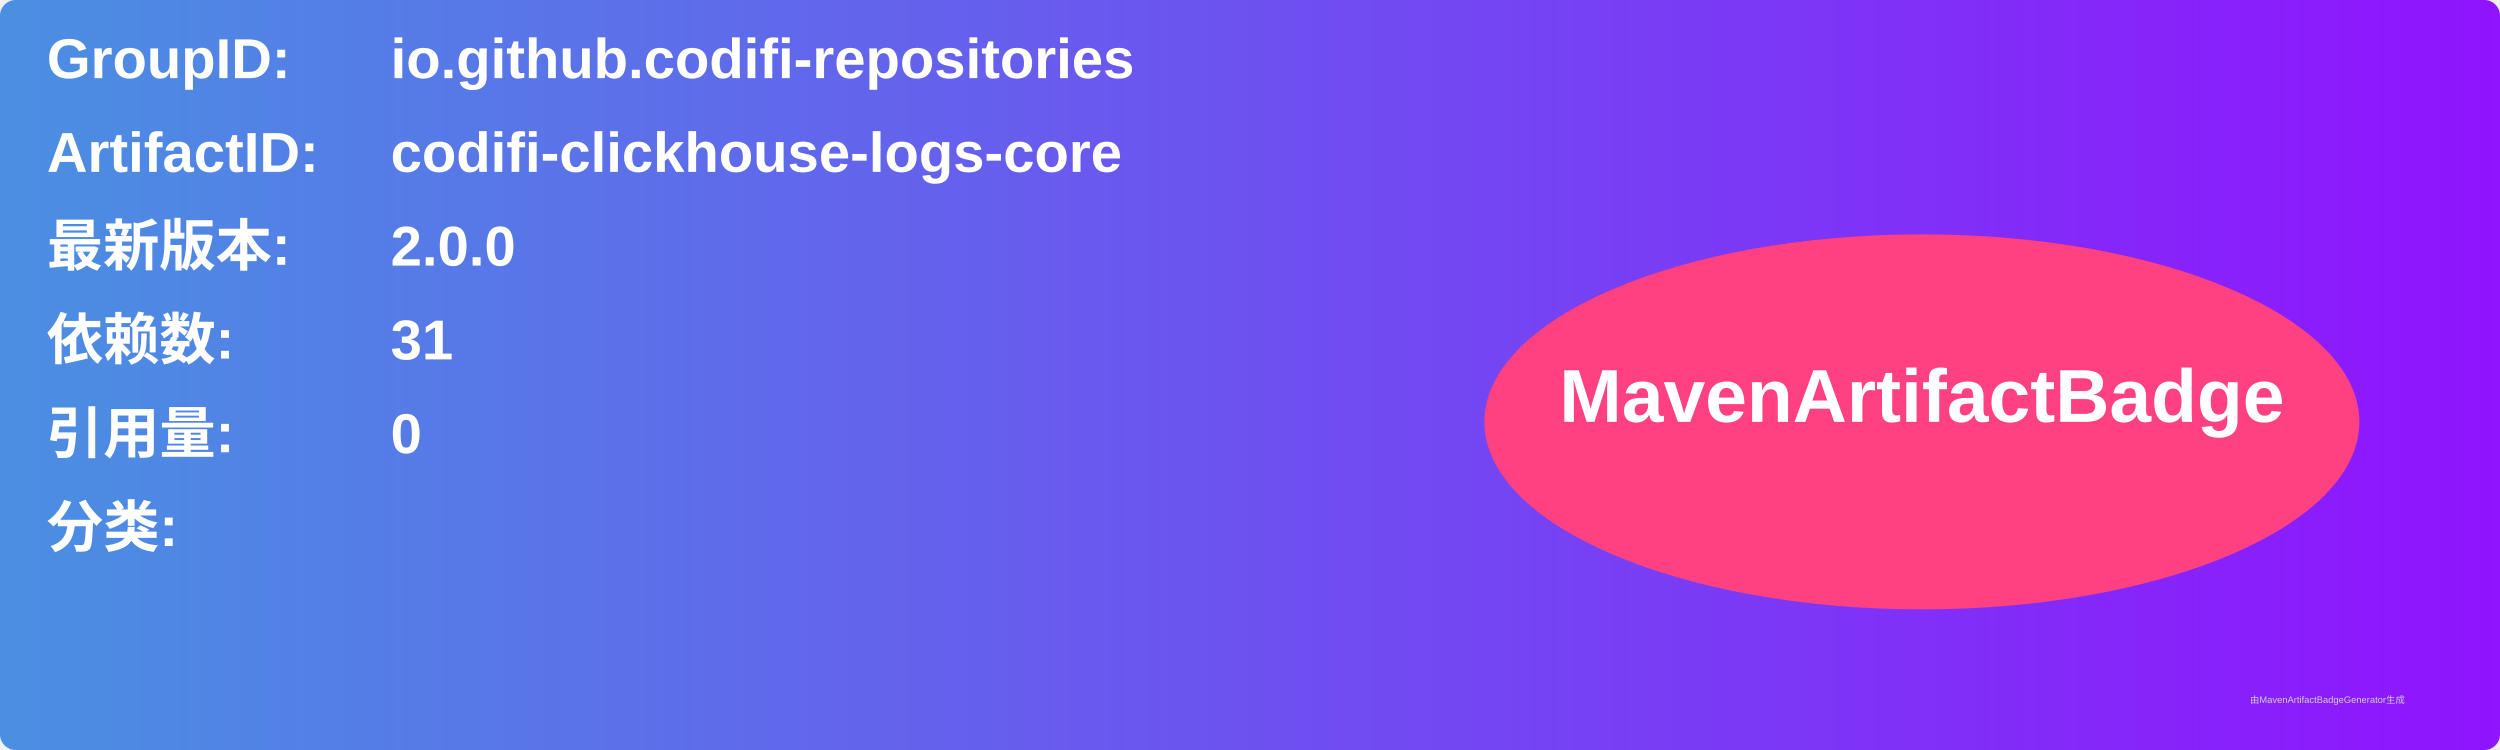
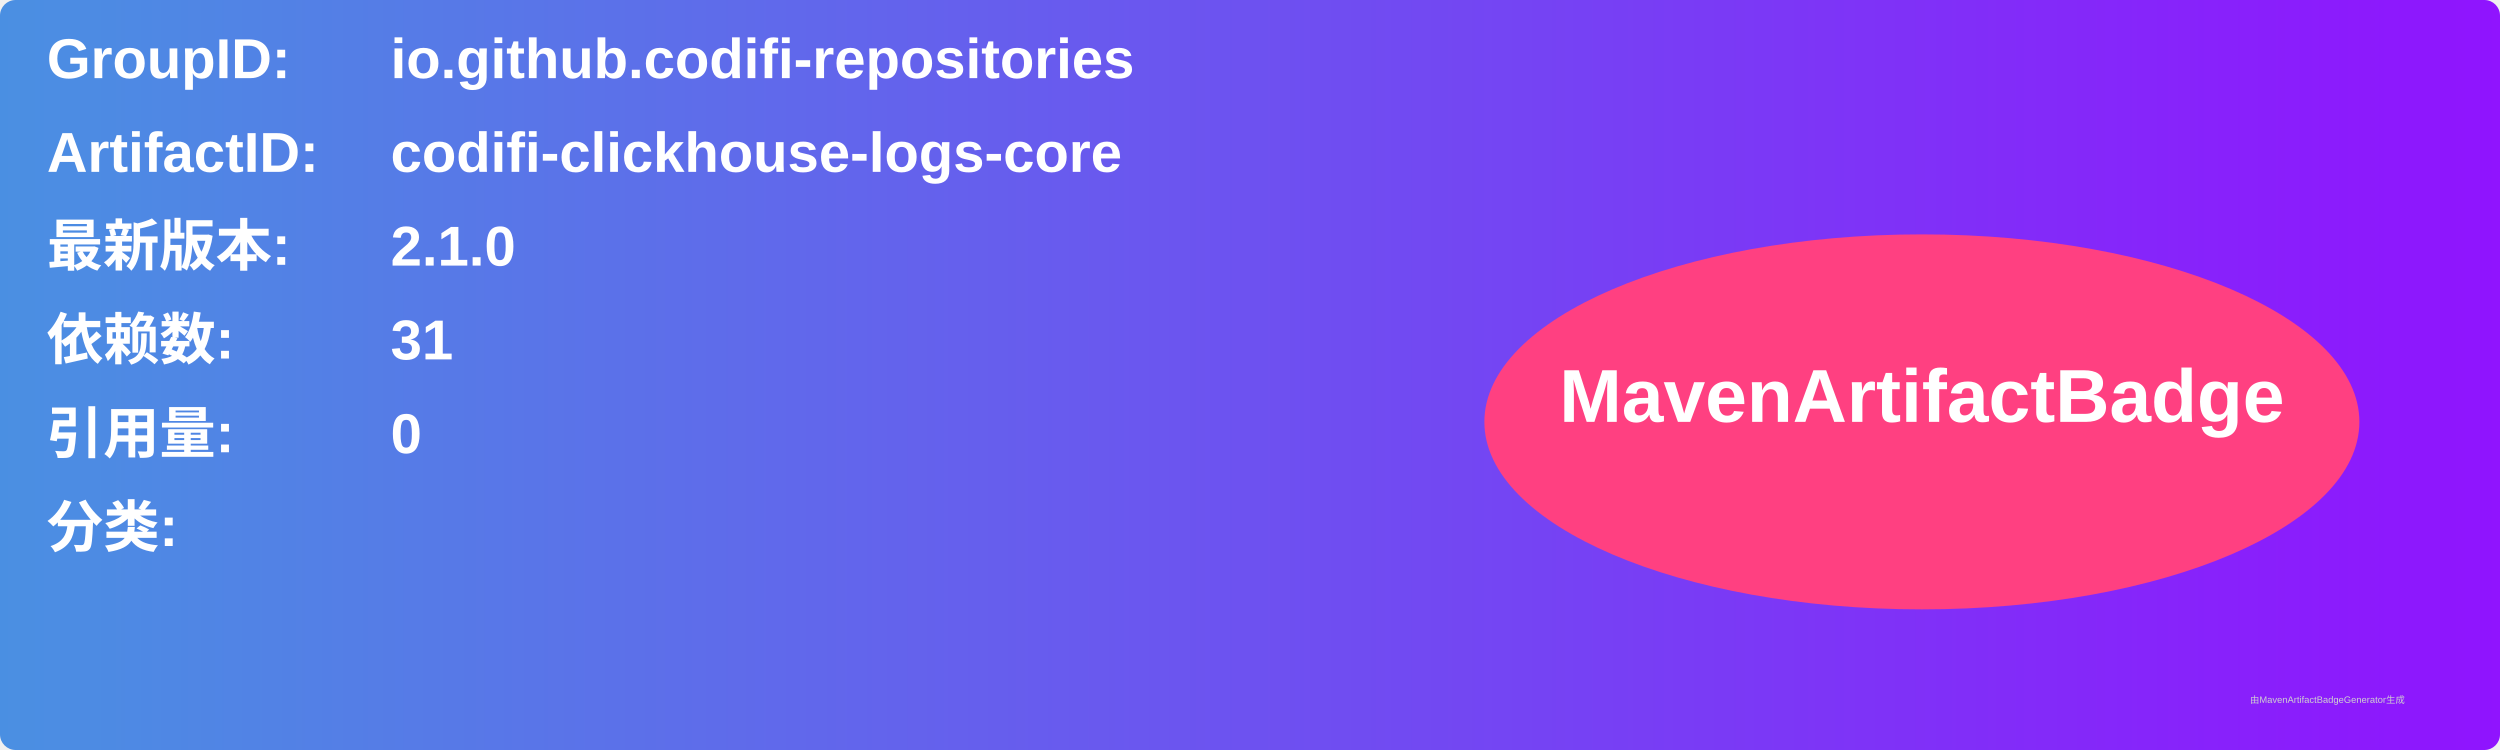
<svg xmlns="http://www.w3.org/2000/svg" width="800" height="240" viewBox="0 0 800 240">
  <linearGradient id="grad" x1="0%" y1="0%" x2="100%" y2="0%">
    <stop offset="0%" stop-color="#4a90e2" />
    <stop offset="100%" stop-color="#9013fe" />
  </linearGradient>
  <rect width="100%" height="100%" rx="5" ry="5" fill="url(#grad)" />
  <g transform="translate(15, 15)">
    <text x="0" y="10" font-family="Arial" font-size="18" fill="white" font-weight="bold" width="260">GroupID:</text>
    <text x="110" y="10" font-family="Arial" font-size="18" fill="white" font-weight="bold" width="460">io.github.codifi-repositories</text>
    <text x="0" y="40" font-family="Arial" font-size="18" fill="white" font-weight="bold" width="260">ArtifactID:</text>
    <text x="110" y="40" font-family="Arial" font-size="18" fill="white" font-weight="bold" width="460">codifi-clickhouse-logs-core</text>
    <text x="0" y="70" font-family="Arial" font-size="18" fill="white" font-weight="bold">最新版本:</text>
    <text x="110" y="70" font-family="Arial" font-size="18" fill="white" font-weight="bold">
-       <tspan font-weight="bold">2.0.0</tspan>
+       <tspan font-weight="bold">2.1.0</tspan>
    </text>
    <text x="0" y="100" font-family="Arial" font-size="18" fill="white" font-weight="bold">依赖数: </text>
    <text x="110" y="100" font-family="Arial" font-size="18" fill="white">
      <tspan font-weight="bold">31</tspan>
    </text>
    <text x="0" y="130" font-family="Arial" font-size="18" fill="white" font-weight="bold">引用量: </text>
    <text x="110" y="130" font-family="Arial" font-size="18" fill="white">
      <tspan font-weight="bold">0</tspan>
    </text>
    <text x="0" y="160" font-family="Arial" font-size="18" fill="white" font-weight="bold">分类:</text>
    <text x="10" y="190" font-family="Arial" font-size="10" fill="white">
      <tspan font-weight="bold" />
    </text>
    <ellipse cx="600" cy="120" rx="140" ry="60" fill="#ff4081" />
    <text x="600" y="120" text-anchor="middle" font-family="Arial" font-size="24" fill="white" font-weight="bold">MavenArtifactBadge</text>
  </g>
  <text x="720" y="225" font-family="Arial" font-size="3" fill="#d0d0d0">由MavenArtifactBadgeGenerator生成</text>
</svg>
